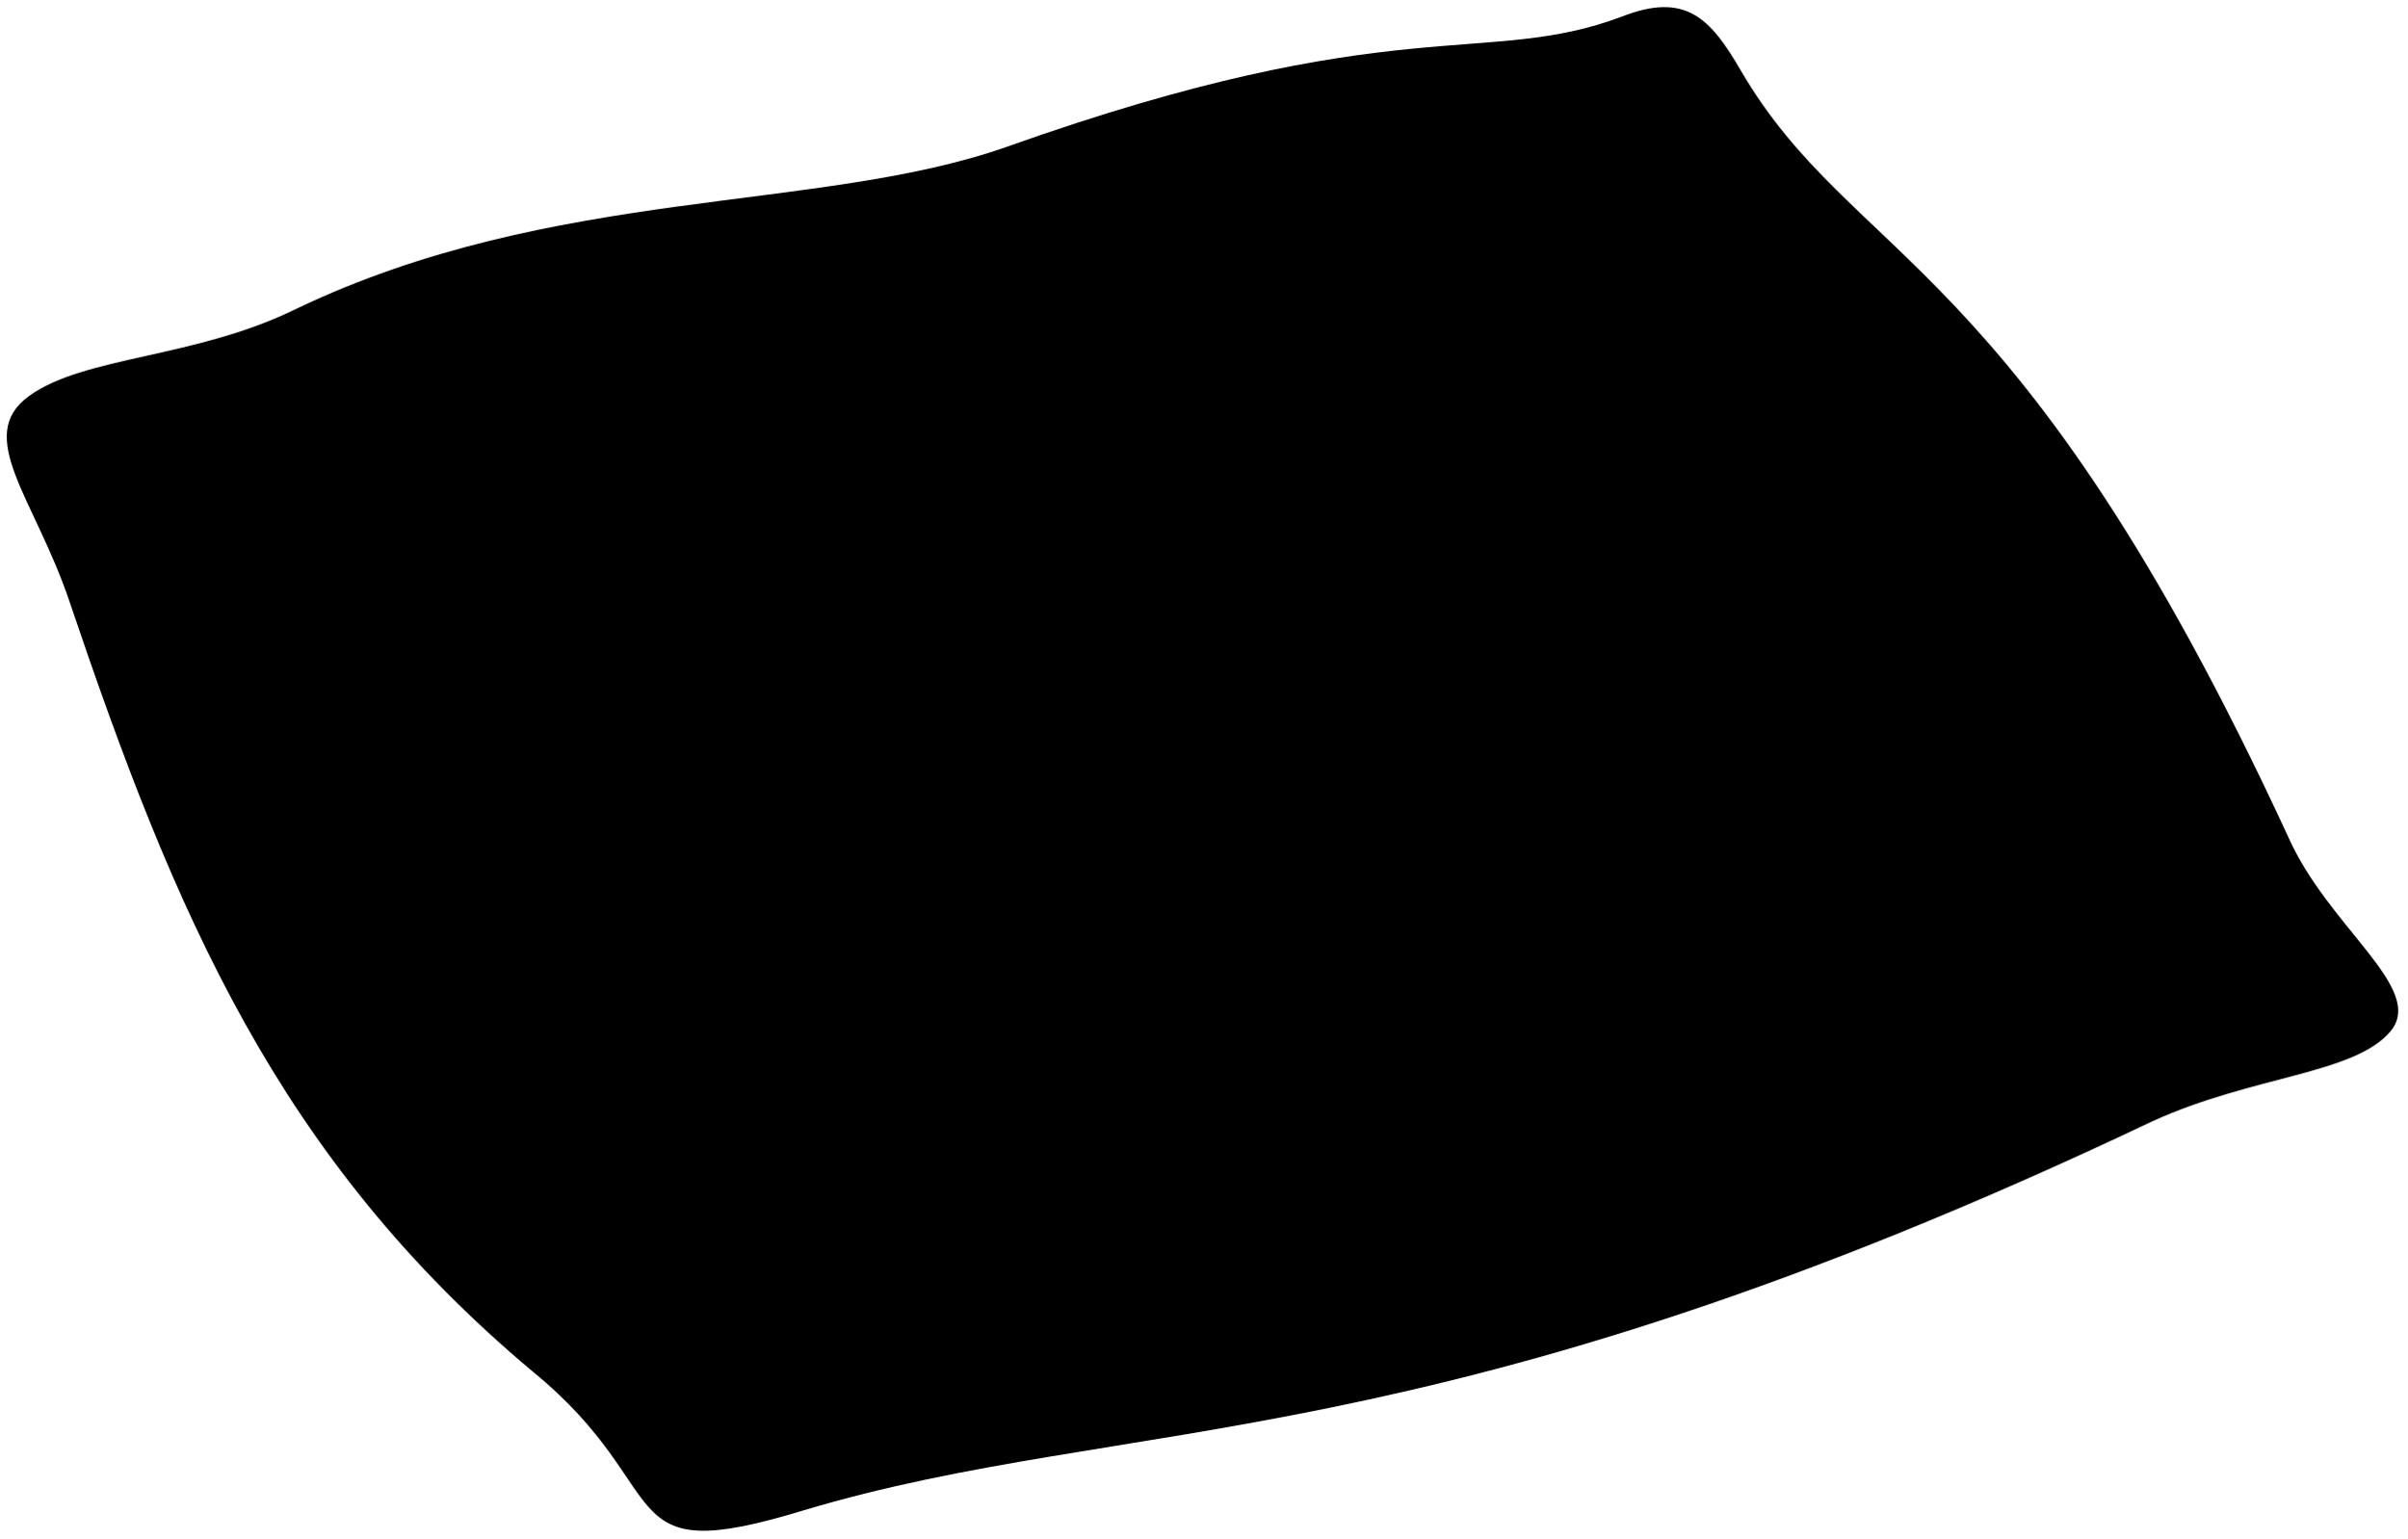
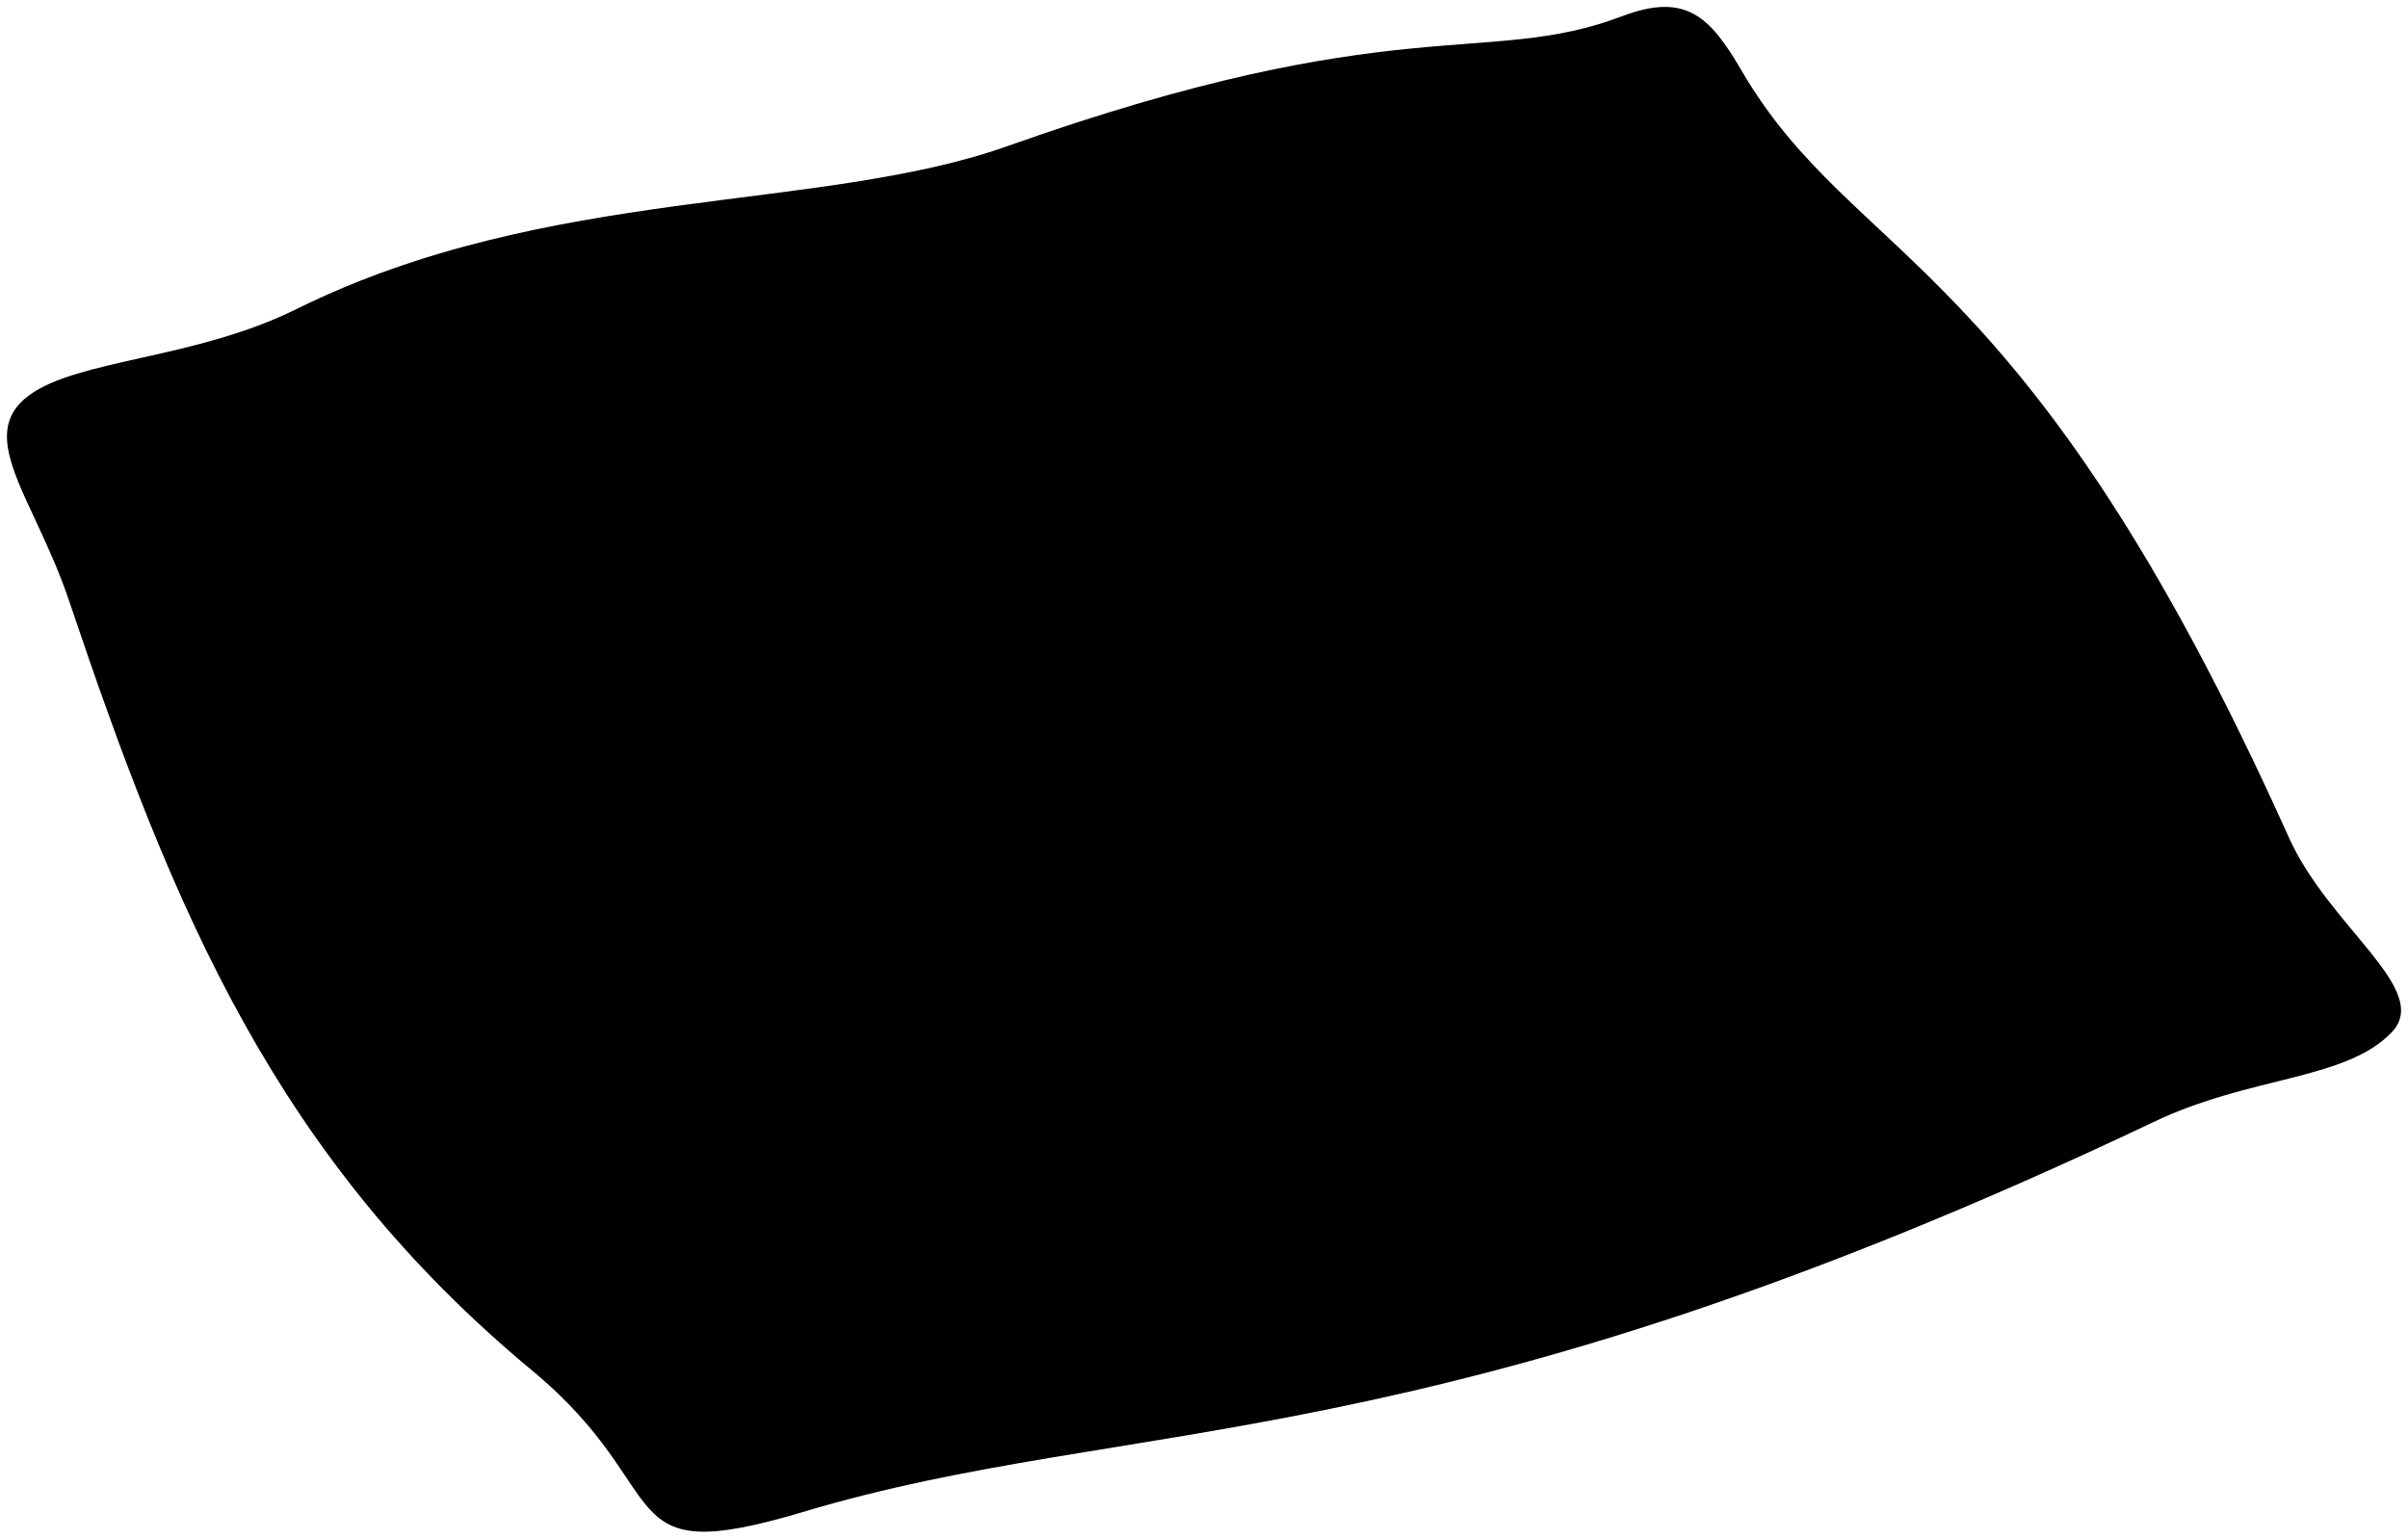
- <svg viewBox="0 0 17.38 11.11">
-   <path class="hospitalPillow" d="M12.57.51c.82,1.4,2,1.31,3.95,5.53.29.66,1,1.1.74,1.41s-1,.32-1.72.65c-5.22,2.48-7.37,2.1-9.74,2.81-1.41.43-.9-.14-1.95-1C2,8.36,1.26,6.59.5,4.34.25,3.6-.19,3.15.21,2.86s1.2-.27,1.93-.63C4,1.34,5.91,1.54,7.27,1.06c2.81-1,3.46-.57,4.44-.94C12.17-.06,12.35.13,12.57.51Z" />
-   <path class="pillowDisplayLine" d="M.69,3.6C2,5.33,1.77,5.86,3.61,8.47c.57.85.73.91,1.28,1.81" />
+ <svg viewBox="0 0 173.8 111.07">
+   <path class="hospitalPillow" d="M125.69,5.08c8.2,14.06,20.53,13.1,39.5,55.35,2.94,6.54,10.36,11,7.44,14.08C169.3,78,162.37,77.66,155.42,81,103.2,105.81,81.75,102,58,109.13c-14.17,4.23-9-1.4-19.56-10.17C19.93,83.6,12.56,65.87,5,43.41,2.51,36-1.86,31.48,2.08,28.55c3.56-2.64,12-2.6,19.36-6.26,18.07-8.93,37.65-6.92,51.24-11.73,28.17-10,34.62-5.67,44.4-9.39C121.71-.59,123.45,1.25,125.69,5.08Z" />
+   <path class="pillowDisplayLine" d="M6.88,36C20.15,53.31,17.66,58.59,36.13,84.7c5.68,8.47,7.24,9.13,12.81,18.11" />
</svg>
